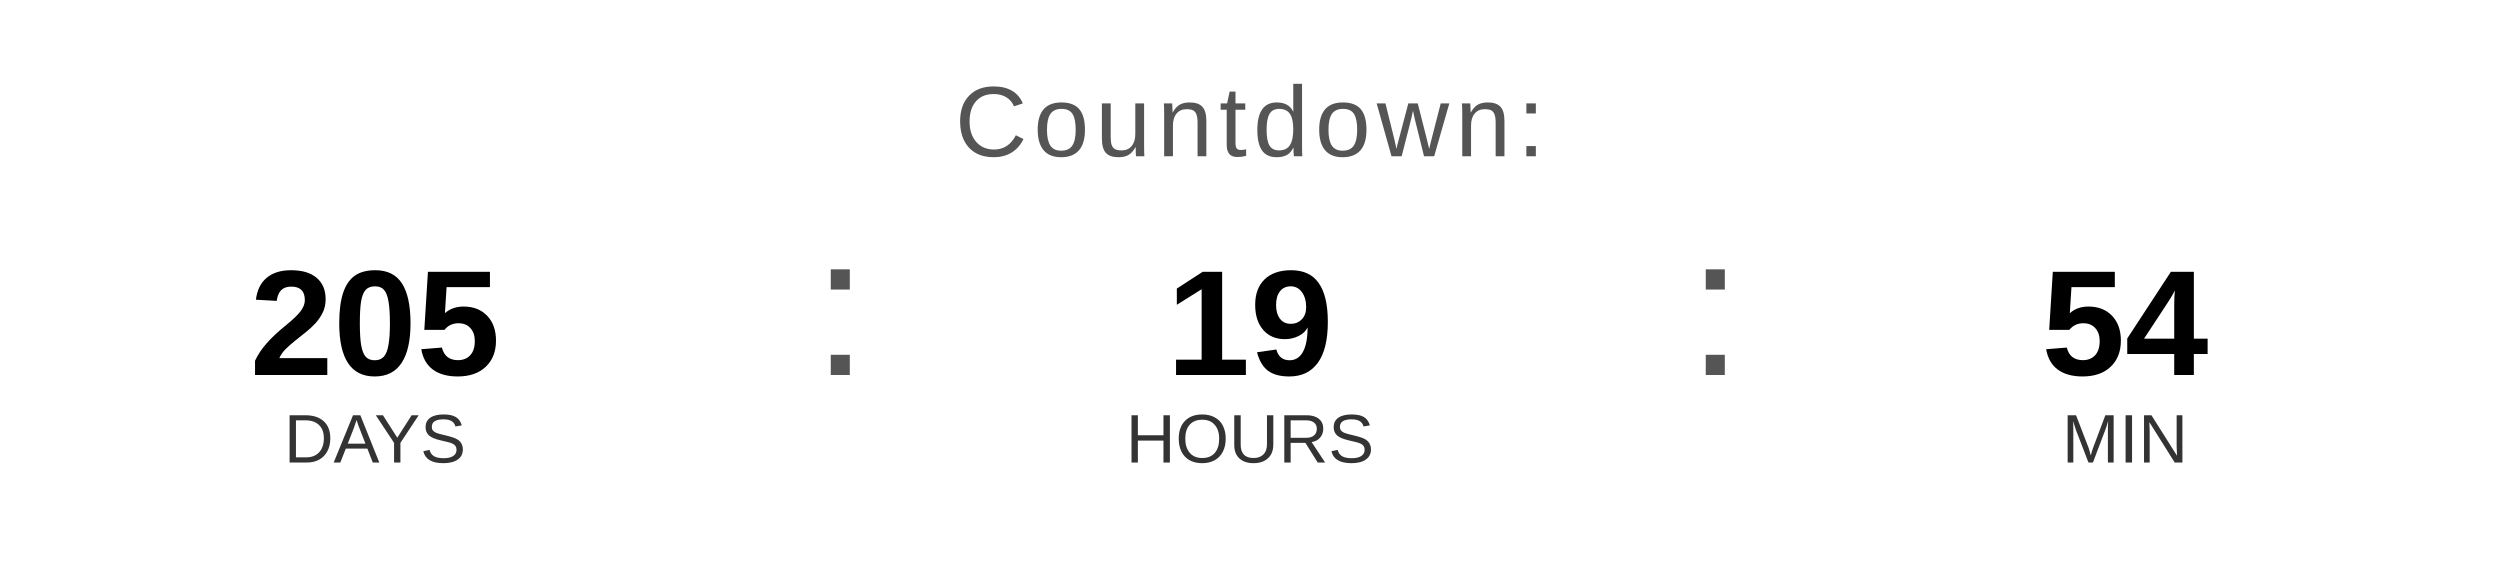
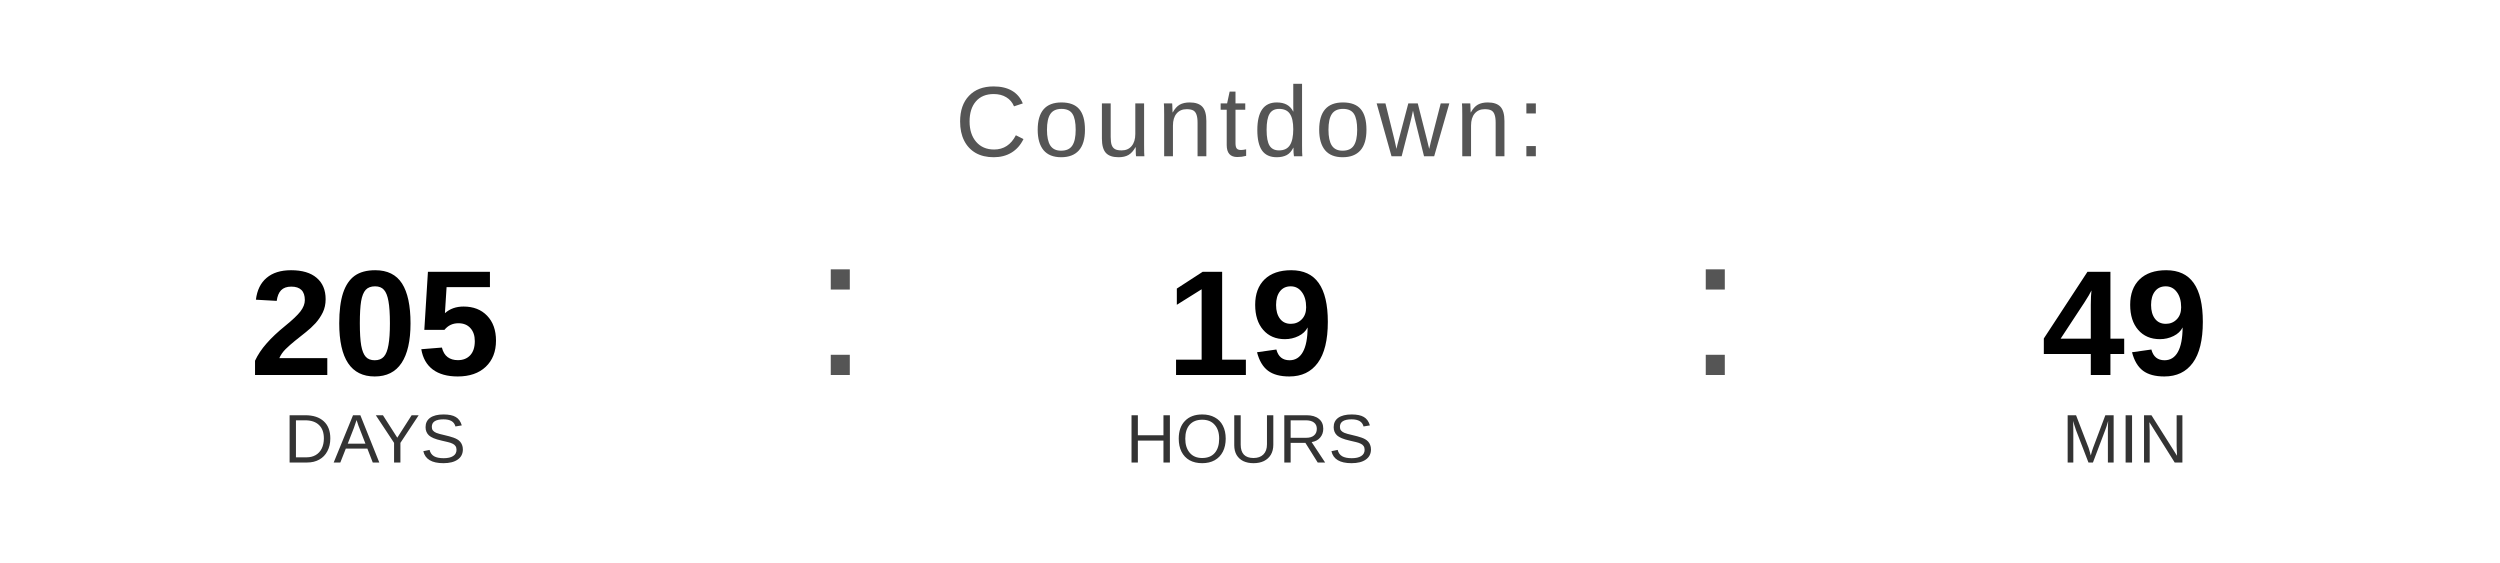
<svg xmlns="http://www.w3.org/2000/svg" width="400" height="90" viewBox="0 0 400 90">
  <text x="200" y="25" font-family="Arial, Helvetica, sans-serif" font-size="16" fill="#555555" text-anchor="middle" letter-spacing="1">
    Countdown:
  </text>
  <text x="60" y="60" font-family="Arial, Helvetica, sans-serif" font-size="24" font-weight="bold" fill="#000000" text-anchor="middle">205</text>
  <text x="60" y="74" font-family="Arial, Helvetica, sans-serif" font-size="11" fill="#333333" text-anchor="middle">DAYS</text>
  <text x="130" y="60" font-family="Arial, sans-serif" font-size="32" fill="#555555">:</text>
  <text x="200" y="60" font-family="Arial, Helvetica, sans-serif" font-size="24" font-weight="bold" fill="#000000" text-anchor="middle">19</text>
  <text x="200" y="74" font-family="Arial, Helvetica, sans-serif" font-size="11" fill="#333333" text-anchor="middle">HOURS</text>
  <text x="270" y="60" font-family="Arial, sans-serif" font-size="32" fill="#555555">:</text>
-   <text x="340" y="60" font-family="Arial, Helvetica, sans-serif" font-size="24" font-weight="bold" fill="#000000" text-anchor="middle">54</text>
+   <text x="340" y="60" font-family="Arial, Helvetica, sans-serif" font-size="24" font-weight="bold" fill="#000000" text-anchor="middle">49</text>
  <text x="340" y="74" font-family="Arial, Helvetica, sans-serif" font-size="11" fill="#333333" text-anchor="middle">MIN</text>
</svg>
